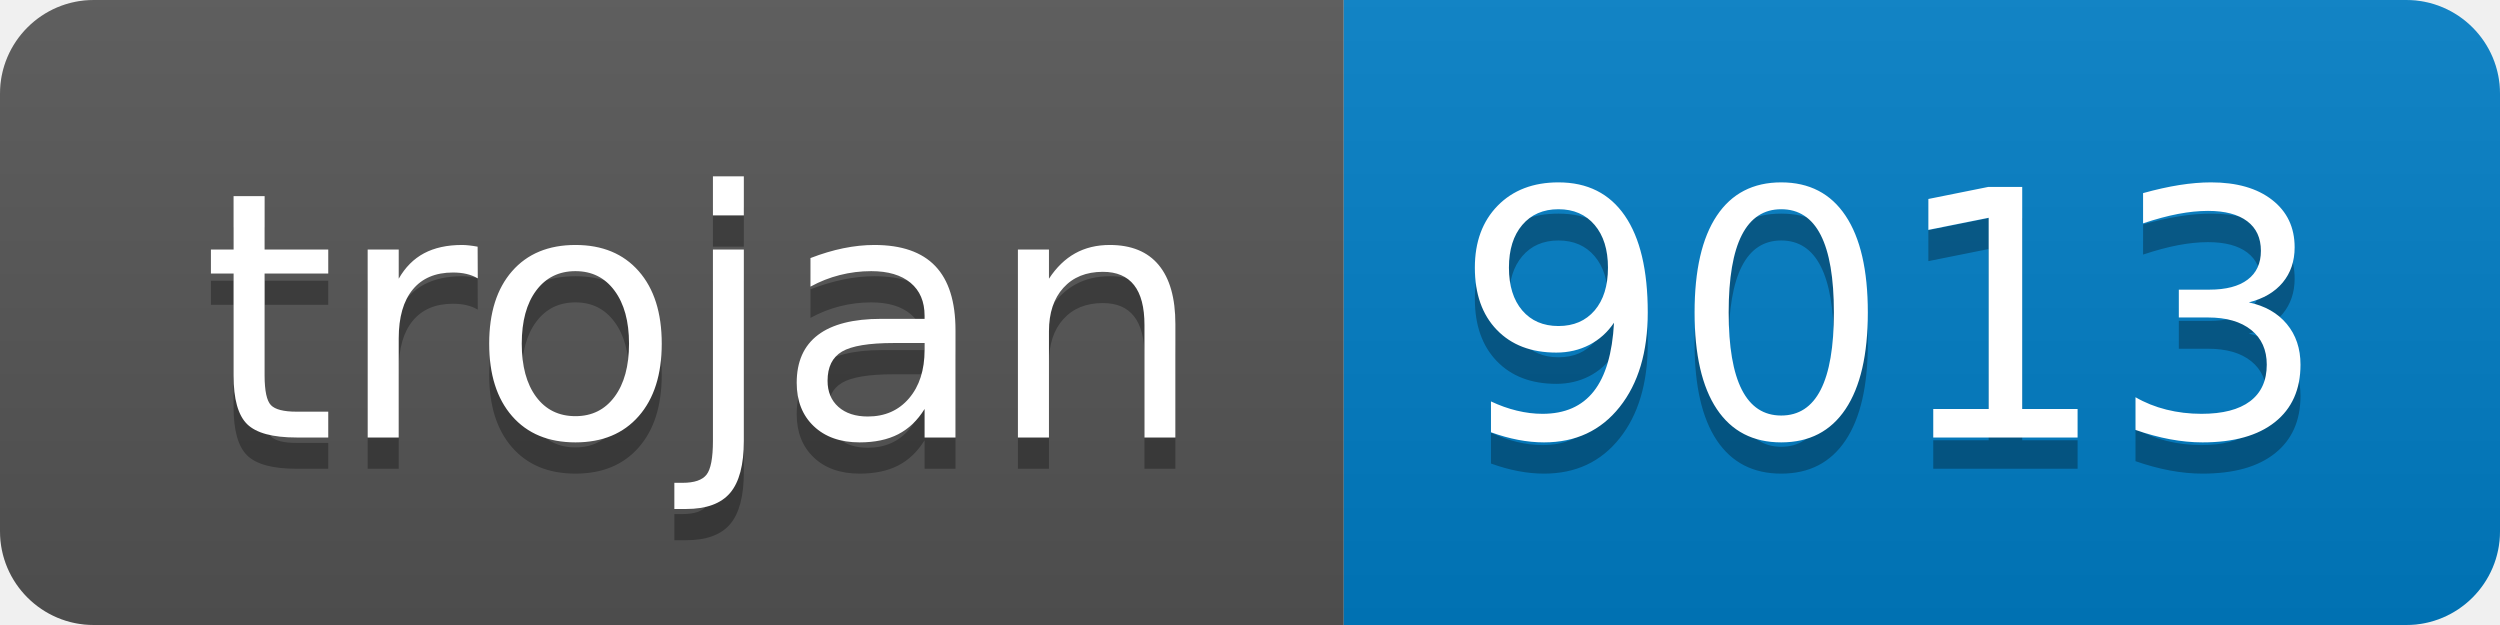
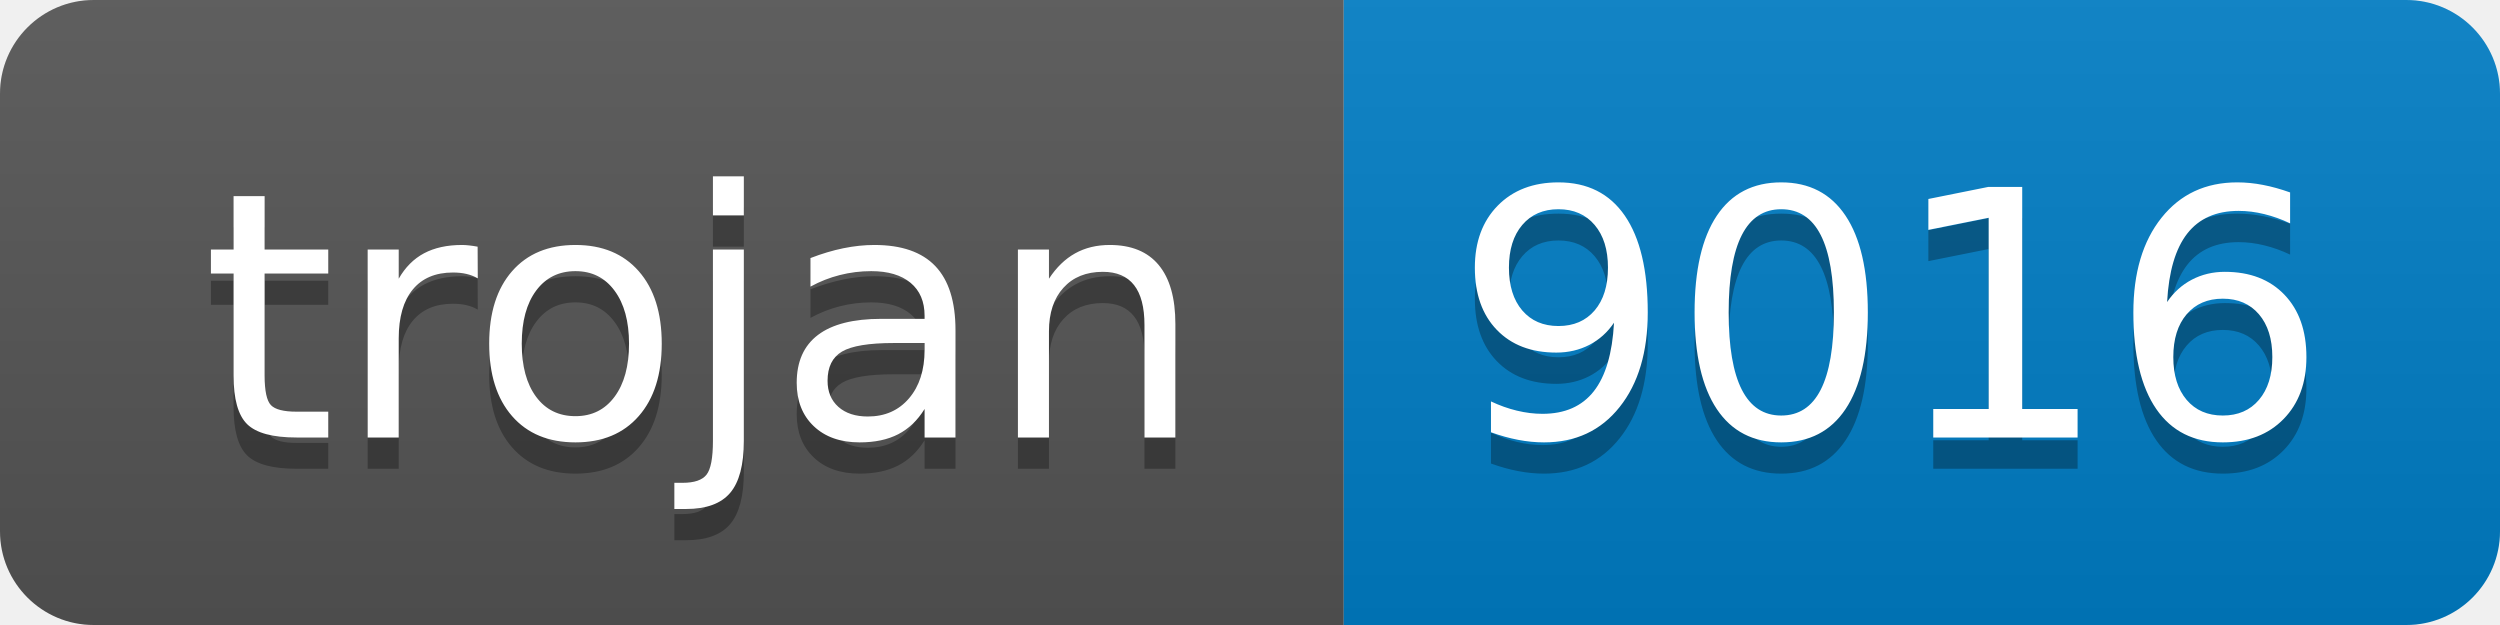
- <svg xmlns="http://www.w3.org/2000/svg" width="80" height="20" role="img" aria-label="trojan: 9013">
+ <svg xmlns="http://www.w3.org/2000/svg" width="80" height="20" role="img" aria-label="trojan: 9016">
  <linearGradient id="s" x2="0" y2="100%">
    <stop offset="0" stop-color="#bbb" stop-opacity=".1" />
    <stop offset="1" stop-opacity=".1" />
  </linearGradient>
  <clipPath id="r">
    <rect width="80" height="20" rx="3" fill="#fff" />
  </clipPath>
  <g clip-path="url(#r)">
    <rect width="43" height="20" fill="#555" />
    <rect x="43" width="37" height="20" fill="#007ec6" />
    <rect width="80" height="20" fill="url(#s)" />
  </g>
  <g fill="#fff" text-anchor="middle" font-family="Verdana,Geneva,DejaVu Sans,sans-serif" text-rendering="geometricPrecision" font-size="110">
    <text aria-hidden="true" x="225" y="150" fill="#010101" fill-opacity=".3" transform="scale(.1)" textLength="330">trojan</text>
    <text x="225" y="140" transform="scale(.1)" fill="#fff" textLength="330">trojan</text>
-     <text aria-hidden="true" x="605" y="150" fill="#010101" fill-opacity=".3" transform="scale(.1)" textLength="270">9013</text>
-     <text x="605" y="140" transform="scale(.1)" fill="#fff" textLength="270">9013</text>
+     <text aria-hidden="true" x="605" y="150" fill="#010101" fill-opacity=".3" transform="scale(.1)" textLength="270">9016</text>
+     <text x="605" y="140" transform="scale(.1)" fill="#fff" textLength="270">9016</text>
  </g>
</svg>
